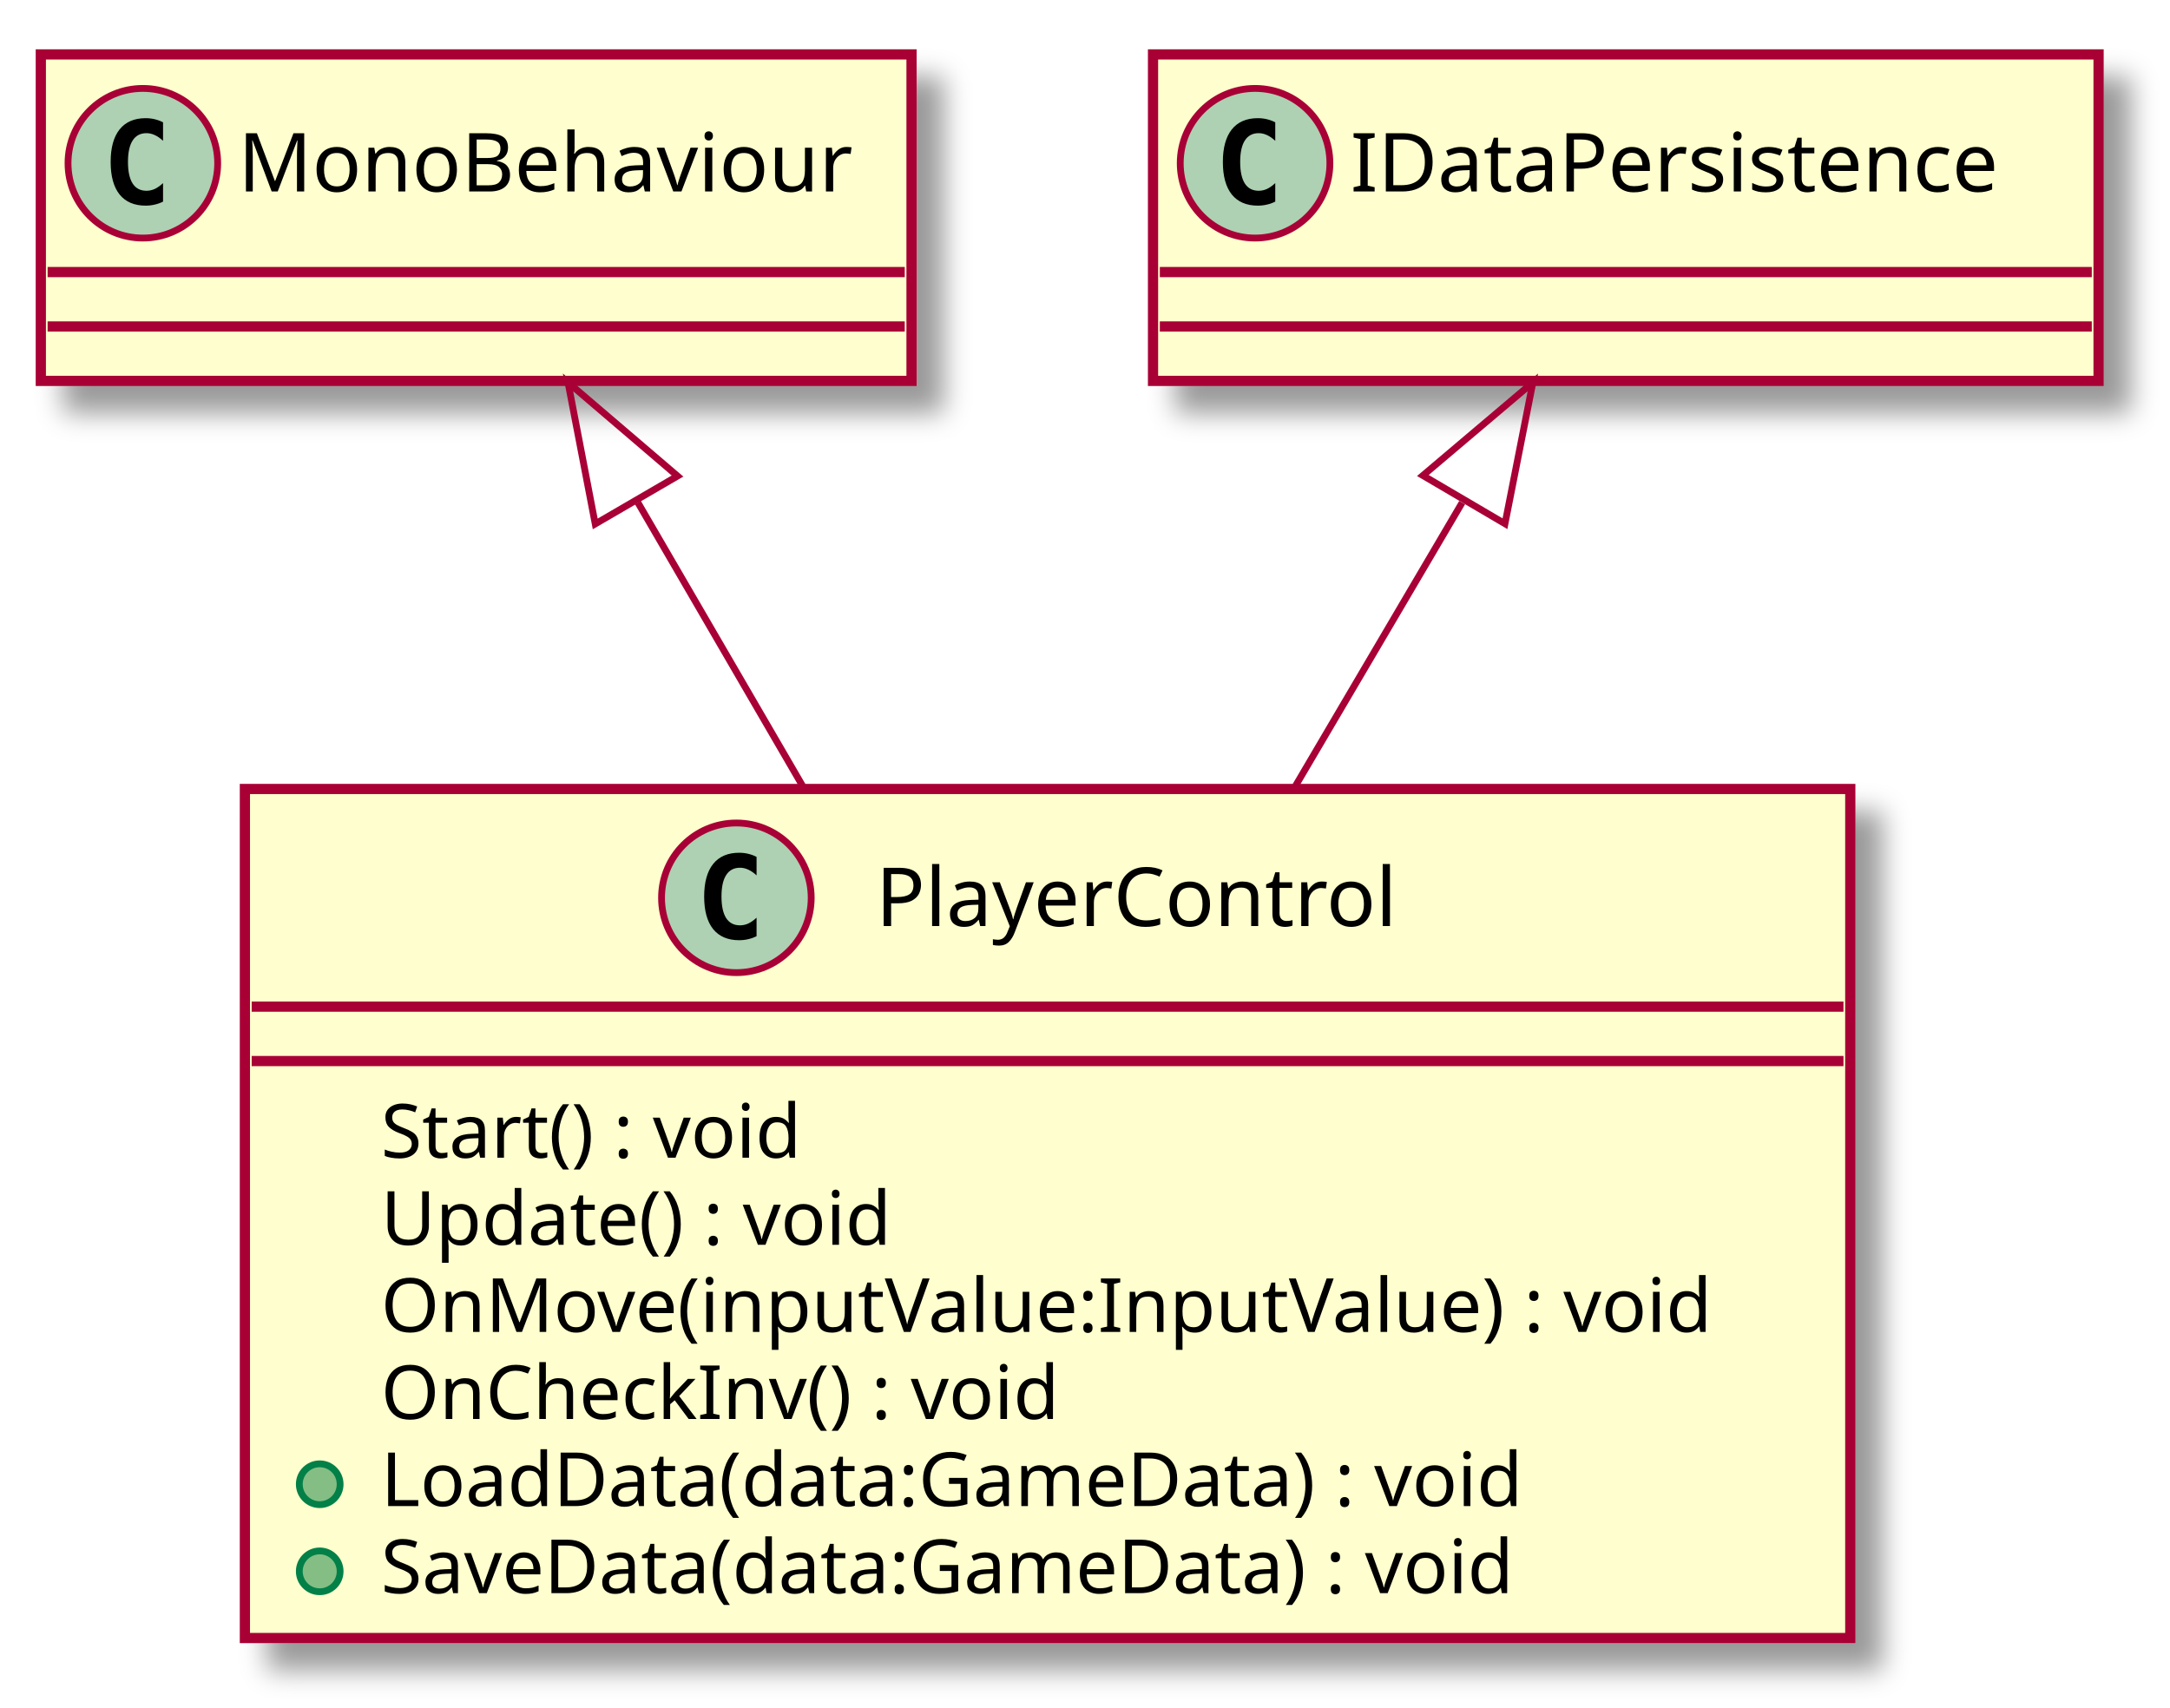
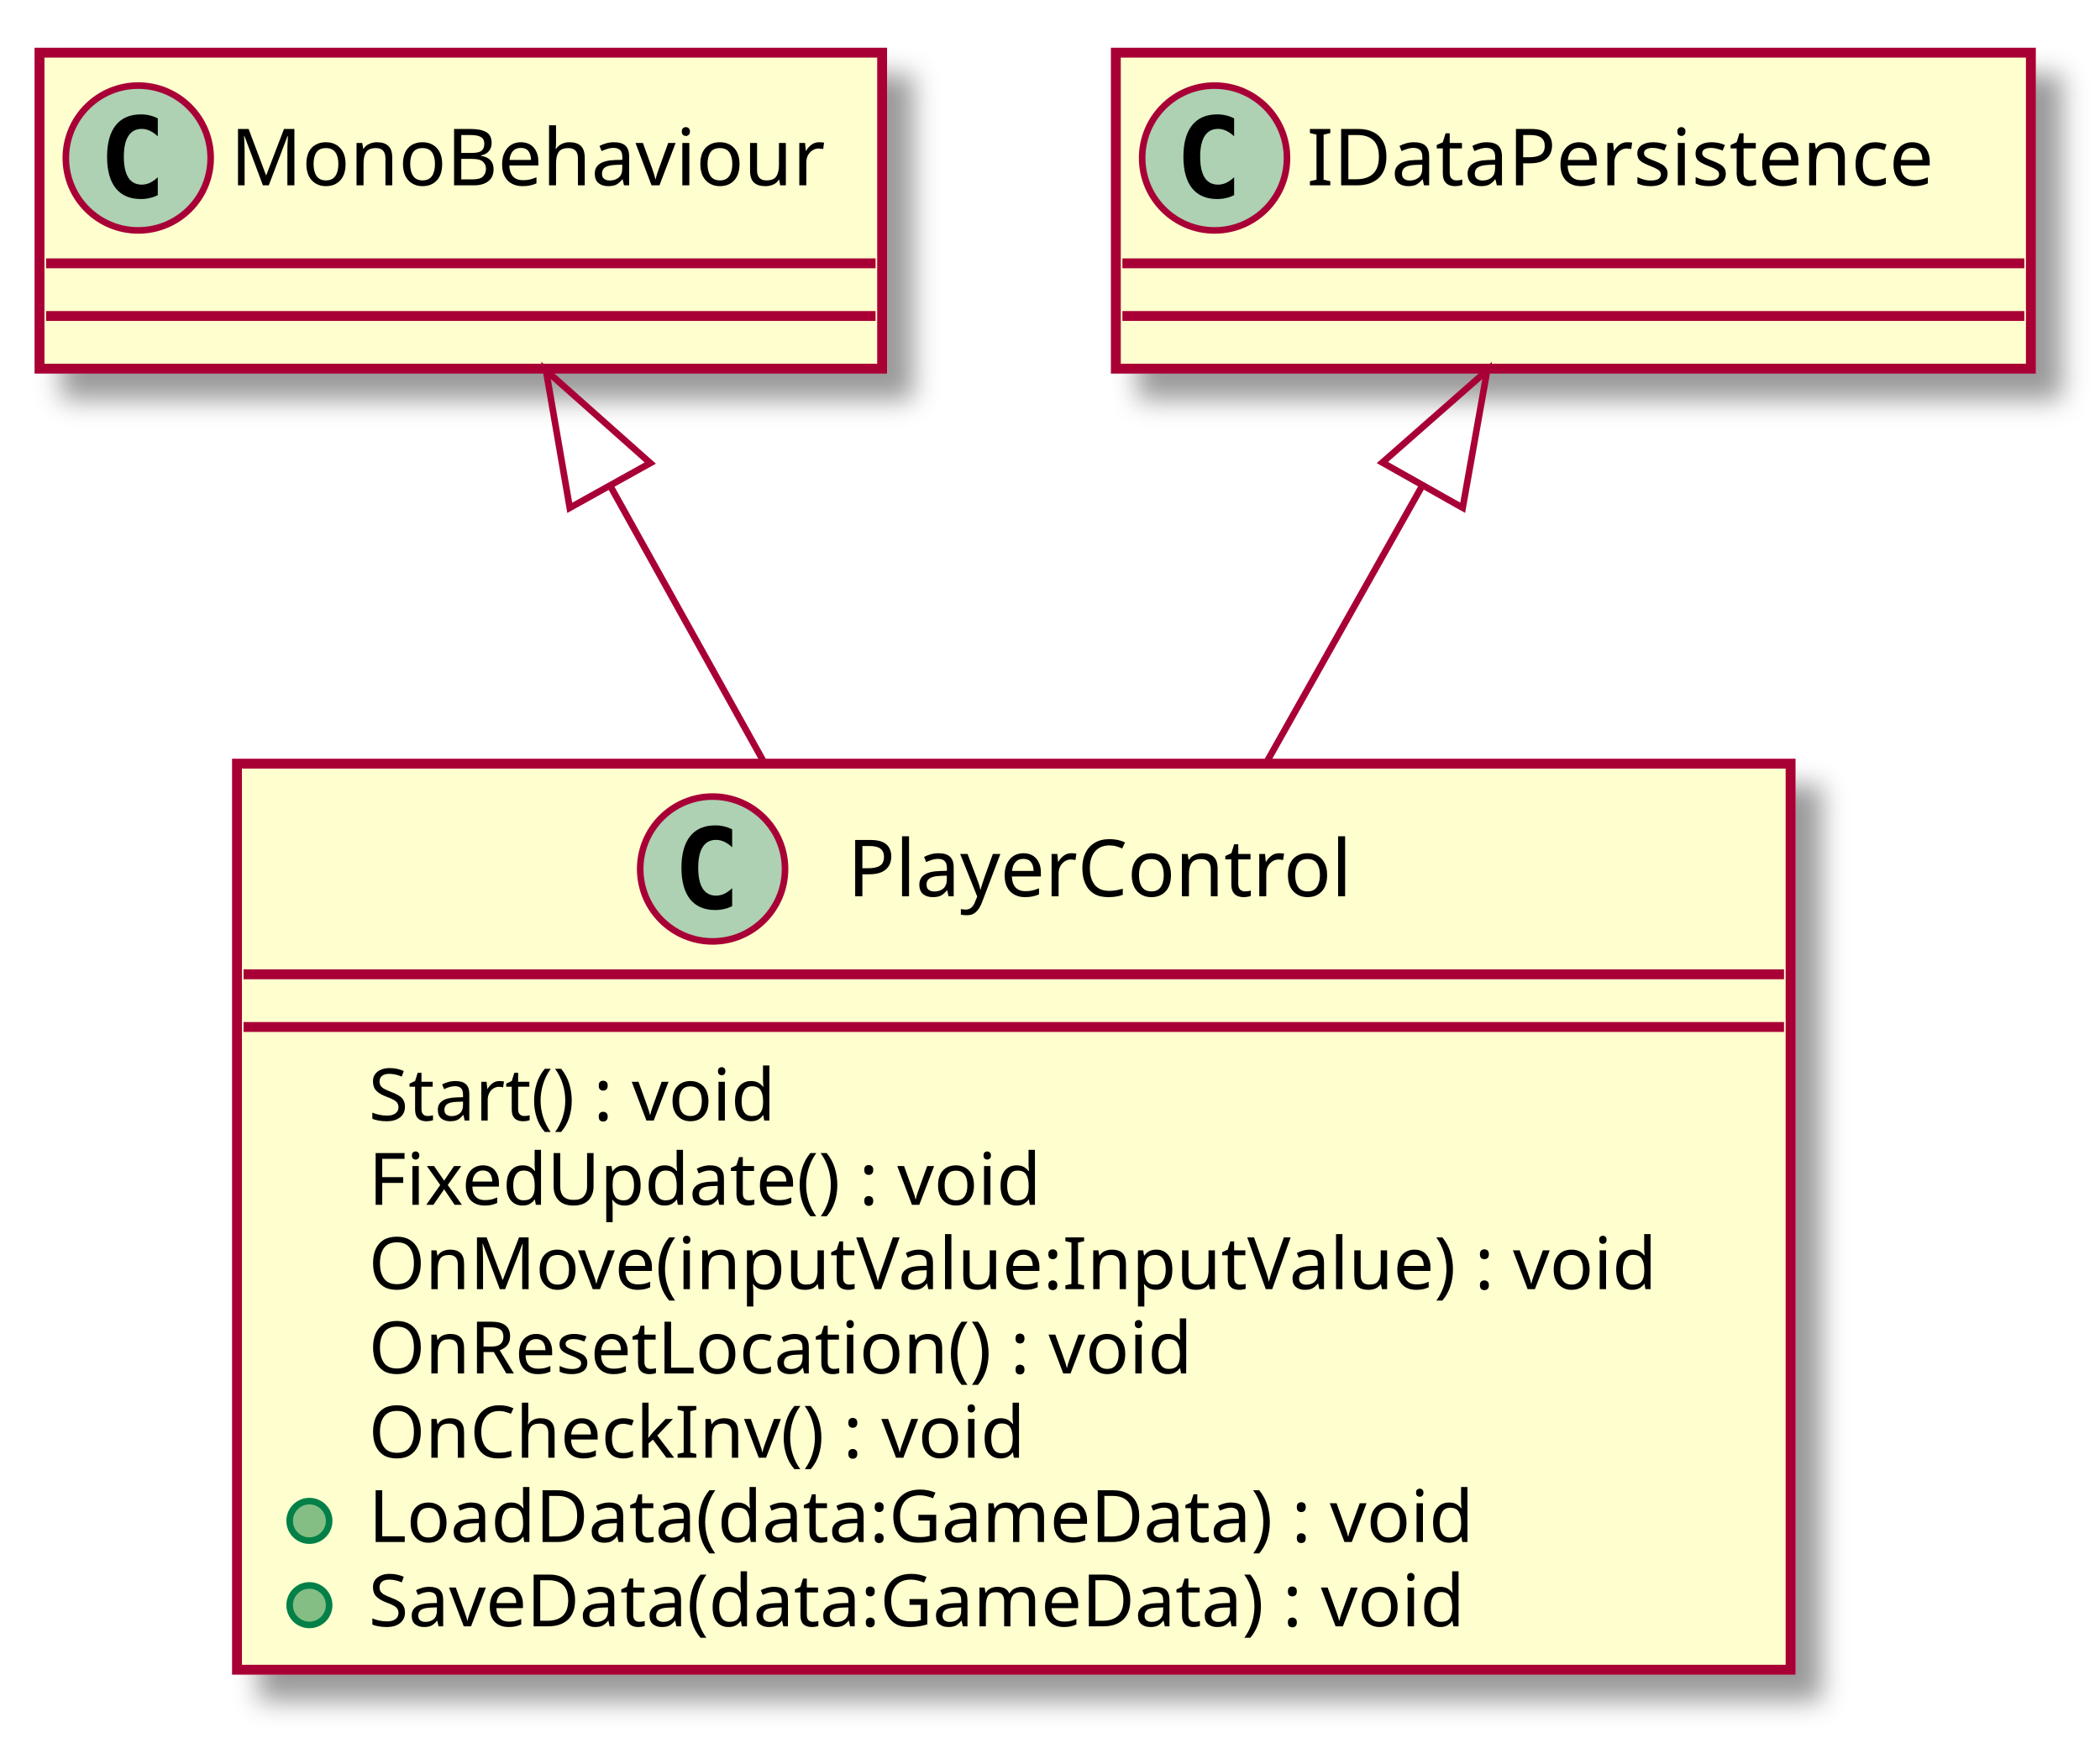
- <svg xmlns="http://www.w3.org/2000/svg" contentScriptType="application/ecmascript" contentStyleType="text/css" height="251px" preserveAspectRatio="none" style="width:319px;height:251px;" version="1.1" viewBox="0 0 319 251" width="319px" zoomAndPan="magnify">
+ <svg xmlns="http://www.w3.org/2000/svg" contentScriptType="application/ecmascript" contentStyleType="text/css" height="264px" preserveAspectRatio="none" style="width:319px;height:264px;" version="1.1" viewBox="0 0 319 264" width="319px" zoomAndPan="magnify">
  <defs>
-     <filter height="300%" id="ftr9ailnwcbuy" width="300%" x="-1" y="-1">
+     <filter height="300%" id="f14nkoggvgq7tr" width="300%" x="-1" y="-1">
      <feGaussianBlur result="blurOut" stdDeviation="2.0" />
      <feColorMatrix in="blurOut" result="blurOut2" type="matrix" values="0 0 0 0 0 0 0 0 0 0 0 0 0 0 0 0 0 0 .4 0" />
      <feOffset dx="4.0" dy="4.0" in="blurOut2" result="blurOut3" />
      <feBlend in="SourceGraphic" in2="blurOut3" mode="normal" />
    </filter>
  </defs>
  <g>
-     <rect fill="#FEFECE" filter="url(#ftr9ailnwcbuy)" height="124.828" id="PlayerControl" style="stroke: #A80036; stroke-width: 1.5;" width="236" x="36" y="116" />
+     <rect fill="#FEFECE" filter="url(#f14nkoggvgq7tr)" height="137.633" id="PlayerControl" style="stroke: #A80036; stroke-width: 1.5;" width="236" x="36" y="116" />
    <ellipse cx="108.25" cy="132" fill="#ADD1B2" rx="11" ry="11" style="stroke: #A80036; stroke-width: 1.0;" />
    <path d="M111.219,137.641 Q110.641,137.938 110,138.078 Q109.359,138.234 108.656,138.234 Q106.156,138.234 104.828,136.594 Q103.516,134.938 103.516,131.812 Q103.516,128.688 104.828,127.031 Q106.156,125.375 108.656,125.375 Q109.359,125.375 110,125.531 Q110.656,125.688 111.219,125.984 L111.219,128.703 Q110.594,128.125 110,127.859 Q109.406,127.578 108.781,127.578 Q107.438,127.578 106.75,128.656 Q106.062,129.719 106.062,131.812 Q106.062,133.906 106.75,134.984 Q107.438,136.047 108.781,136.047 Q109.406,136.047 110,135.781 Q110.594,135.5 111.219,134.922 L111.219,137.641 Z " />
    <text fill="#000000" font-family="sans-serif" font-size="12" lengthAdjust="spacingAndGlyphs" textLength="83" x="128.75" y="136.154">PlayerControl</text>
    <line style="stroke: #A80036; stroke-width: 1.5;" x1="37" x2="271" y1="148" y2="148" />
    <line style="stroke: #A80036; stroke-width: 1.5;" x1="37" x2="271" y1="156" y2="156" />
    <text fill="#000000" font-family="sans-serif" font-size="11" lengthAdjust="spacingAndGlyphs" textLength="71" x="56" y="170.21">Start() : void</text>
-     <text fill="#000000" font-family="sans-serif" font-size="11" lengthAdjust="spacingAndGlyphs" textLength="83" x="56" y="183.015">Update() : void</text>
+     <text fill="#000000" font-family="sans-serif" font-size="11" lengthAdjust="spacingAndGlyphs" textLength="112" x="56" y="183.015">FixedUpdate() : void</text>
    <text fill="#000000" font-family="sans-serif" font-size="11" lengthAdjust="spacingAndGlyphs" textLength="210" x="56" y="195.82">OnMove(inputValue:InputValue) : void</text>
-     <text fill="#000000" font-family="sans-serif" font-size="11" lengthAdjust="spacingAndGlyphs" textLength="109" x="56" y="208.625">OnCheckInv() : void</text>
-     <ellipse cx="47" cy="218.219" fill="#84BE84" rx="3" ry="3" style="stroke: #038048; stroke-width: 1.0;" />
-     <text fill="#000000" font-family="sans-serif" font-size="11" lengthAdjust="spacingAndGlyphs" textLength="185" x="56" y="221.429">LoadData(data:GameData) : void</text>
+     <text fill="#000000" font-family="sans-serif" font-size="11" lengthAdjust="spacingAndGlyphs" textLength="138" x="56" y="208.625">OnResetLocation() : void</text>
+     <text fill="#000000" font-family="sans-serif" font-size="11" lengthAdjust="spacingAndGlyphs" textLength="109" x="56" y="221.429">OnCheckInv() : void</text>
    <ellipse cx="47" cy="231.023" fill="#84BE84" rx="3" ry="3" style="stroke: #038048; stroke-width: 1.0;" />
-     <text fill="#000000" font-family="sans-serif" font-size="11" lengthAdjust="spacingAndGlyphs" textLength="186" x="56" y="234.234">SaveData(data:GameData) : void</text>
-     <rect fill="#FEFECE" filter="url(#ftr9ailnwcbuy)" height="48" id="MonoBehaviour" style="stroke: #A80036; stroke-width: 1.5;" width="128" x="6" y="8" />
+     <text fill="#000000" font-family="sans-serif" font-size="11" lengthAdjust="spacingAndGlyphs" textLength="185" x="56" y="234.234">LoadData(data:GameData) : void</text>
+     <ellipse cx="47" cy="243.828" fill="#84BE84" rx="3" ry="3" style="stroke: #038048; stroke-width: 1.0;" />
+     <text fill="#000000" font-family="sans-serif" font-size="11" lengthAdjust="spacingAndGlyphs" textLength="186" x="56" y="247.039">SaveData(data:GameData) : void</text>
+     <rect fill="#FEFECE" filter="url(#f14nkoggvgq7tr)" height="48" id="MonoBehaviour" style="stroke: #A80036; stroke-width: 1.5;" width="128" x="6" y="8" />
    <ellipse cx="21" cy="24" fill="#ADD1B2" rx="11" ry="11" style="stroke: #A80036; stroke-width: 1.0;" />
    <path d="M23.969,29.641 Q23.391,29.938 22.75,30.078 Q22.109,30.234 21.406,30.234 Q18.906,30.234 17.578,28.594 Q16.266,26.938 16.266,23.812 Q16.266,20.688 17.578,19.031 Q18.906,17.375 21.406,17.375 Q22.109,17.375 22.75,17.531 Q23.406,17.688 23.969,17.984 L23.969,20.703 Q23.344,20.125 22.75,19.859 Q22.156,19.578 21.531,19.578 Q20.188,19.578 19.5,20.656 Q18.812,21.719 18.812,23.812 Q18.812,25.906 19.5,26.984 Q20.188,28.047 21.531,28.047 Q22.156,28.047 22.75,27.781 Q23.344,27.5 23.969,26.922 L23.969,29.641 Z " />
    <text fill="#000000" font-family="sans-serif" font-size="12" lengthAdjust="spacingAndGlyphs" textLength="96" x="35" y="28.154">MonoBehaviour</text>
    <line style="stroke: #A80036; stroke-width: 1.5;" x1="7" x2="133" y1="40" y2="40" />
    <line style="stroke: #A80036; stroke-width: 1.5;" x1="7" x2="133" y1="48" y2="48" />
-     <rect fill="#FEFECE" filter="url(#ftr9ailnwcbuy)" height="48" id="IDataPersistence" style="stroke: #A80036; stroke-width: 1.5;" width="139" x="169.5" y="8" />
+     <rect fill="#FEFECE" filter="url(#f14nkoggvgq7tr)" height="48" id="IDataPersistence" style="stroke: #A80036; stroke-width: 1.5;" width="139" x="169.5" y="8" />
    <ellipse cx="184.5" cy="24" fill="#ADD1B2" rx="11" ry="11" style="stroke: #A80036; stroke-width: 1.0;" />
    <path d="M187.469,29.641 Q186.891,29.938 186.25,30.078 Q185.609,30.234 184.906,30.234 Q182.406,30.234 181.078,28.594 Q179.766,26.938 179.766,23.812 Q179.766,20.688 181.078,19.031 Q182.406,17.375 184.906,17.375 Q185.609,17.375 186.25,17.531 Q186.906,17.688 187.469,17.984 L187.469,20.703 Q186.844,20.125 186.25,19.859 Q185.656,19.578 185.031,19.578 Q183.688,19.578 183,20.656 Q182.312,21.719 182.312,23.812 Q182.312,25.906 183,26.984 Q183.688,28.047 185.031,28.047 Q185.656,28.047 186.25,27.781 Q186.844,27.5 187.469,26.922 L187.469,29.641 Z " />
    <text fill="#000000" font-family="sans-serif" font-size="12" lengthAdjust="spacingAndGlyphs" textLength="107" x="198.5" y="28.154">IDataPersistence</text>
    <line style="stroke: #A80036; stroke-width: 1.5;" x1="170.5" x2="307.5" y1="40" y2="40" />
    <line style="stroke: #A80036; stroke-width: 1.5;" x1="170.5" x2="307.5" y1="48" y2="48" />
-     <path d="M93.78,73.9 C101.38,86.99 109.98,101.77 118.24,115.99 " fill="none" id="MonoBehaviour&lt;-PlayerControl" style="stroke: #A80036; stroke-width: 1.0;" />
-     <polygon fill="none" points="87.5,77.03,83.5,56.22,99.6,69.99,87.5,77.03" style="stroke: #A80036; stroke-width: 1.0;" />
-     <path d="M214.94,73.9 C207.24,86.99 198.54,101.77 190.18,115.99 " fill="none" id="IDataPersistence&lt;-PlayerControl" style="stroke: #A80036; stroke-width: 1.0;" />
-     <polygon fill="none" points="209.17,69.91,225.34,56.22,221.24,77,209.17,69.91" style="stroke: #A80036; stroke-width: 1.0;" />
+     <path d="M92.7,73.81 C99.93,86.81 108.14,101.57 116.15,115.96 " fill="none" id="MonoBehaviour&lt;-PlayerControl" style="stroke: #A80036; stroke-width: 1.0;" />
+     <polygon fill="none" points="86.55,77.14,82.94,56.26,98.78,70.34,86.55,77.14" style="stroke: #A80036; stroke-width: 1.0;" />
+     <path d="M216.03,73.81 C208.71,86.81 200.4,101.57 192.3,115.96 " fill="none" id="IDataPersistence&lt;-PlayerControl" style="stroke: #A80036; stroke-width: 1.0;" />
+     <polygon fill="none" points="209.99,70.26,225.91,56.26,222.19,77.13,209.99,70.26" style="stroke: #A80036; stroke-width: 1.0;" />
  </g>
</svg>
